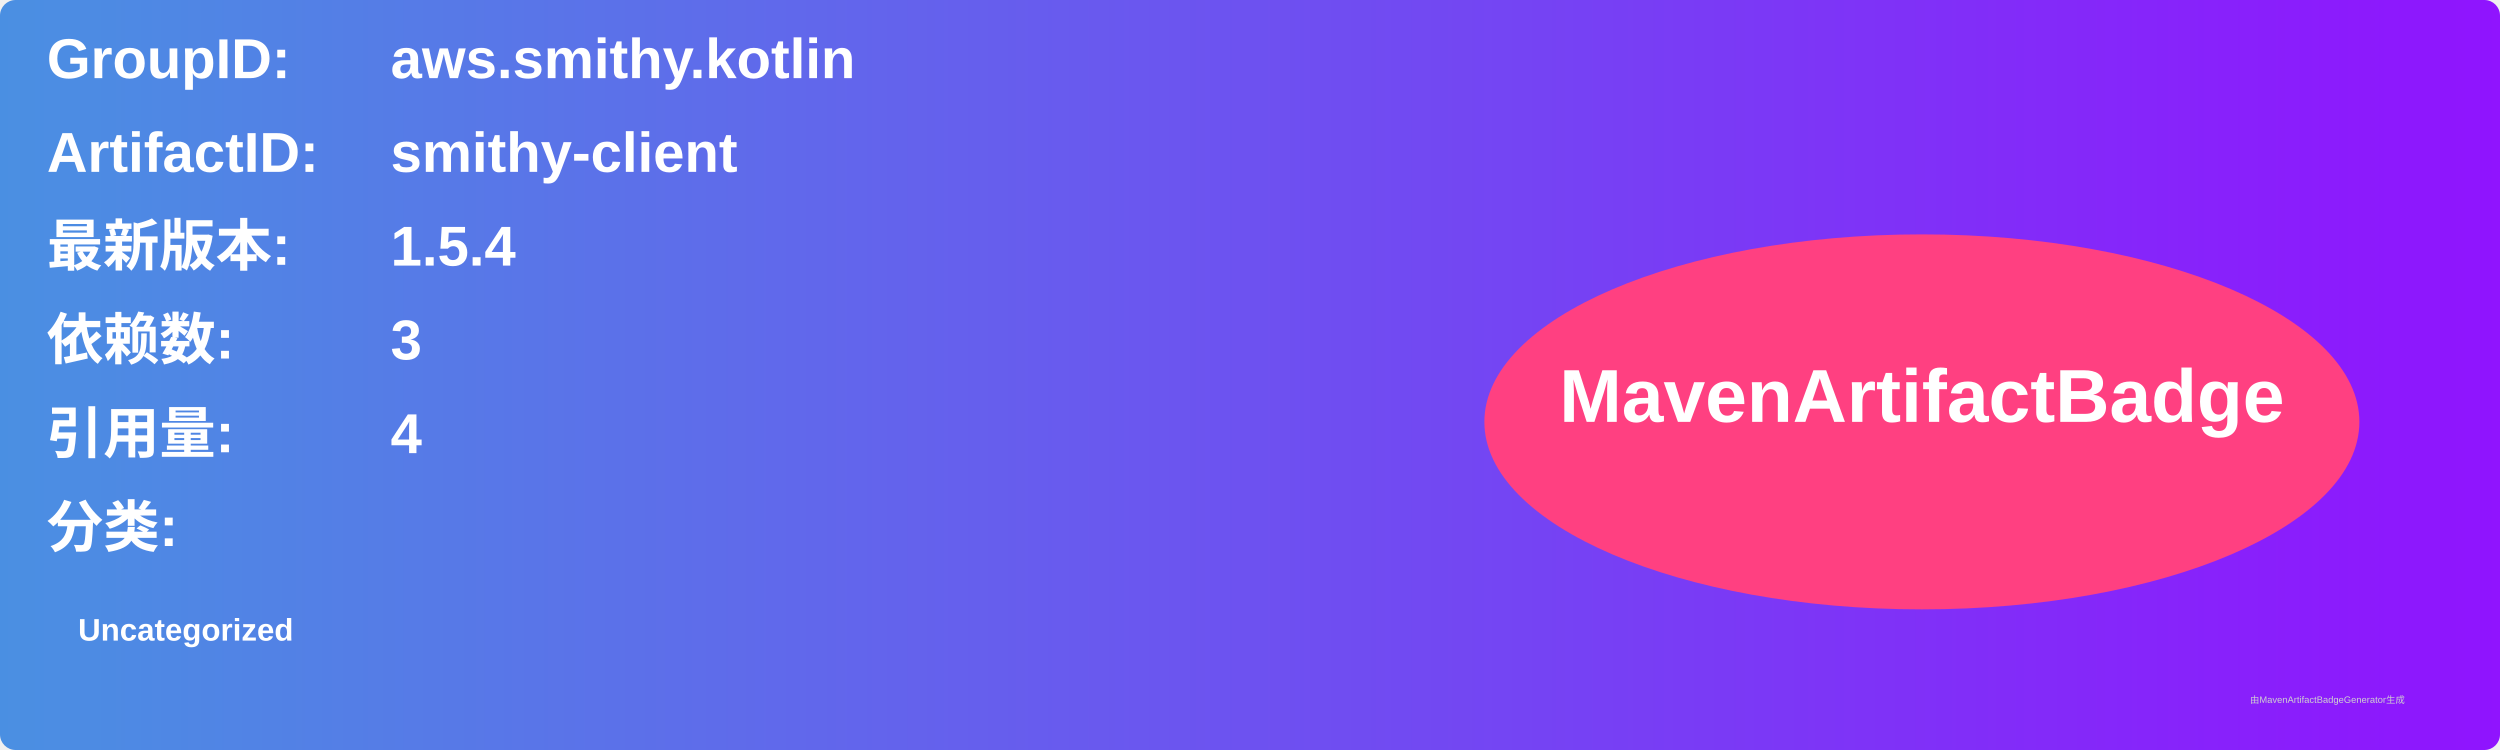
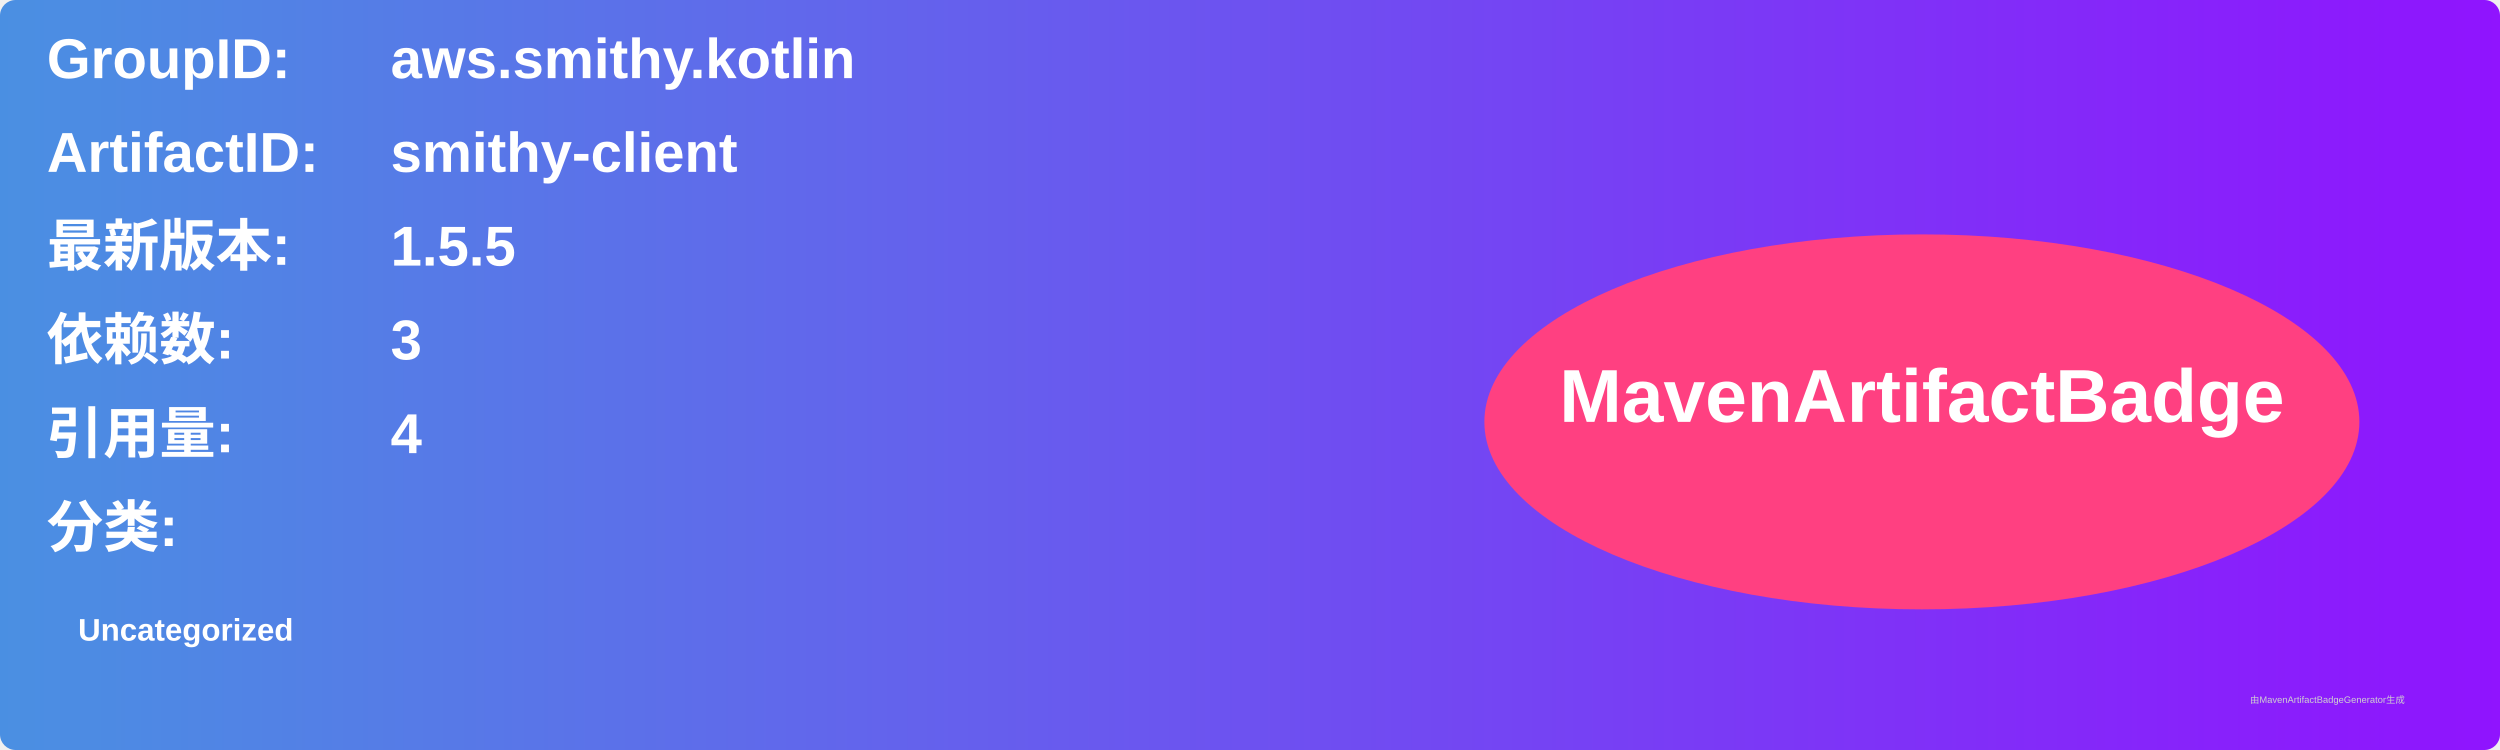
<svg xmlns="http://www.w3.org/2000/svg" width="800" height="240" viewBox="0 0 800 240">
  <linearGradient id="grad" x1="0%" y1="0%" x2="100%" y2="0%">
    <stop offset="0%" stop-color="#4a90e2" />
    <stop offset="100%" stop-color="#9013fe" />
  </linearGradient>
  <rect width="100%" height="100%" rx="5" ry="5" fill="url(#grad)" />
  <g transform="translate(15, 15)">
    <text x="0" y="10" font-family="Arial" font-size="18" fill="white" font-weight="bold" width="260">GroupID:</text>
    <text x="110" y="10" font-family="Arial" font-size="18" fill="white" font-weight="bold" width="460">aws.smithy.kotlin</text>
    <text x="0" y="40" font-family="Arial" font-size="18" fill="white" font-weight="bold" width="260">ArtifactID:</text>
    <text x="110" y="40" font-family="Arial" font-size="18" fill="white" font-weight="bold" width="460">smithy-client</text>
    <text x="0" y="70" font-family="Arial" font-size="18" fill="white" font-weight="bold">最新版本:</text>
    <text x="110" y="70" font-family="Arial" font-size="18" fill="white" font-weight="bold">
-       <tspan font-weight="bold">1.5.4</tspan>
+       <tspan font-weight="bold">1.5.5</tspan>
    </text>
    <text x="0" y="100" font-family="Arial" font-size="18" fill="white" font-weight="bold">依赖数: </text>
    <text x="110" y="100" font-family="Arial" font-size="18" fill="white">
      <tspan font-weight="bold">3</tspan>
    </text>
    <text x="0" y="130" font-family="Arial" font-size="18" fill="white" font-weight="bold">引用量: </text>
    <text x="110" y="130" font-family="Arial" font-size="18" fill="white">
      <tspan font-weight="bold">4</tspan>
    </text>
    <text x="0" y="160" font-family="Arial" font-size="18" fill="white" font-weight="bold">分类:</text>
    <text x="10" y="190" font-family="Arial" font-size="10" fill="white">
      <tspan font-weight="bold">Uncategorized</tspan>
    </text>
    <ellipse cx="600" cy="120" rx="140" ry="60" fill="#ff4081" />
    <text x="600" y="120" text-anchor="middle" font-family="Arial" font-size="24" fill="white" font-weight="bold">MavenArtifactBadge</text>
  </g>
  <text x="720" y="225" font-family="Arial" font-size="3" fill="#d0d0d0">由MavenArtifactBadgeGenerator生成</text>
</svg>
